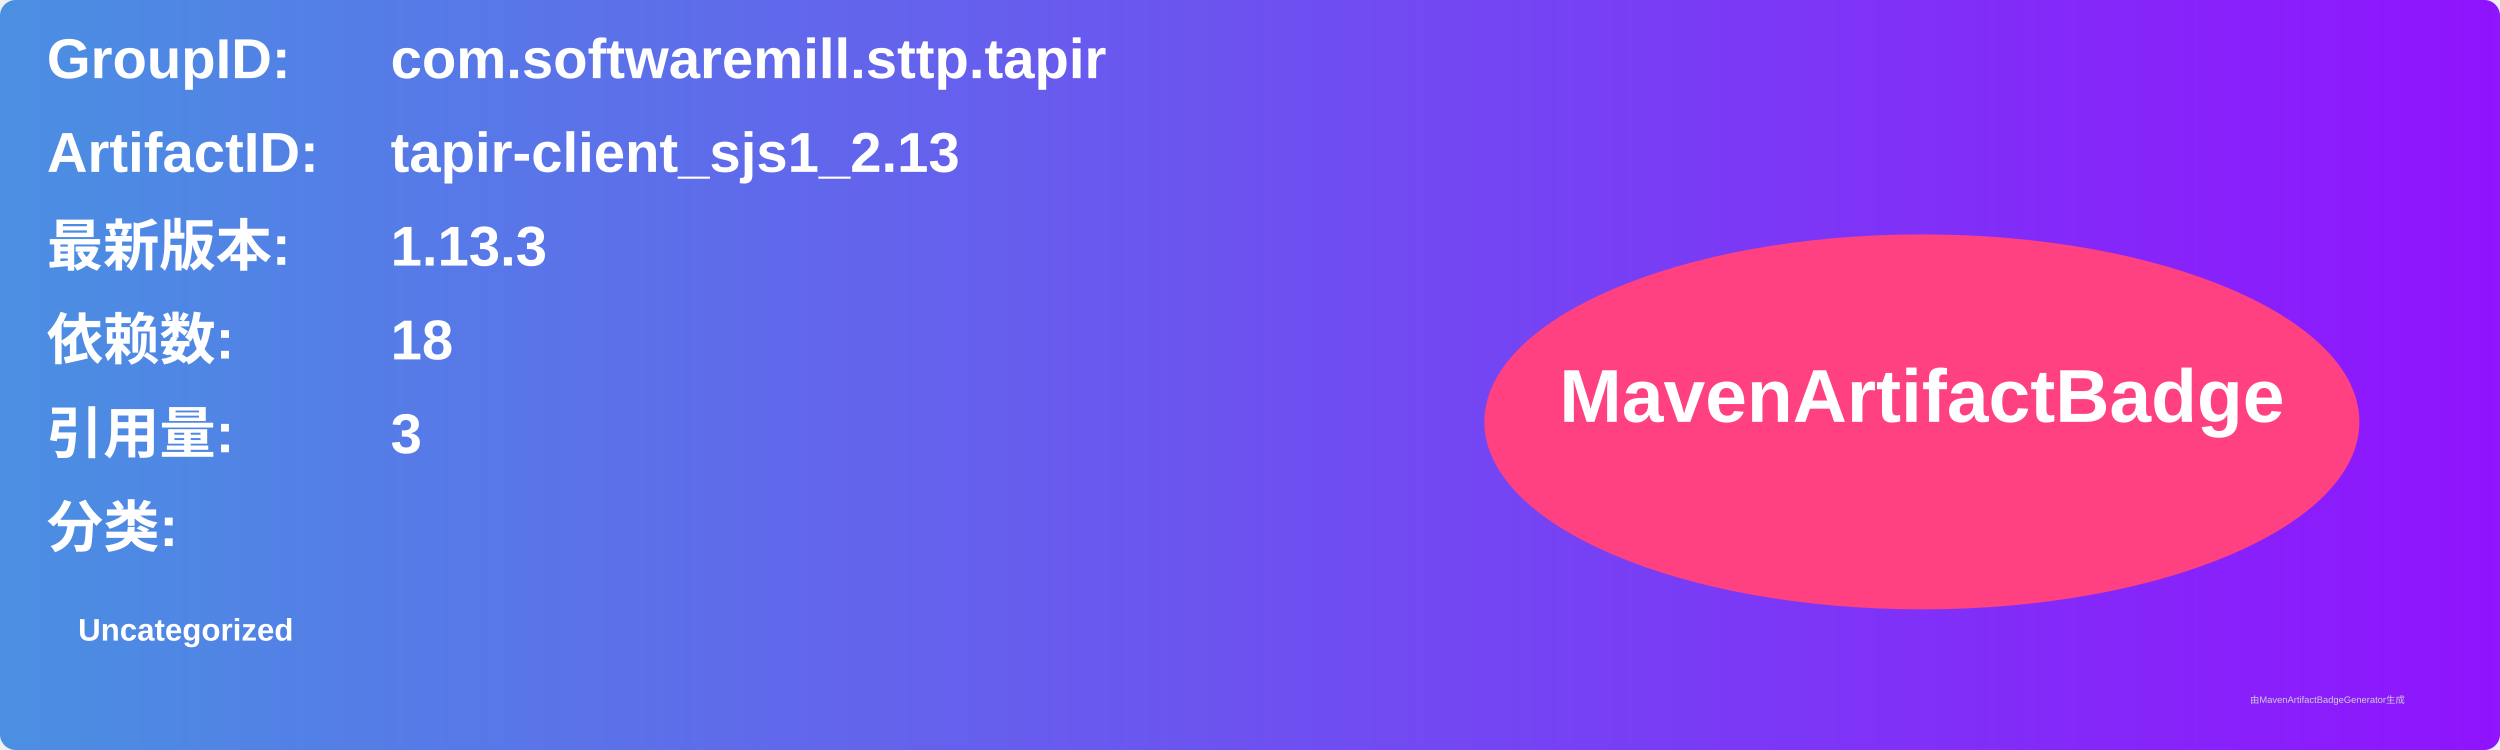
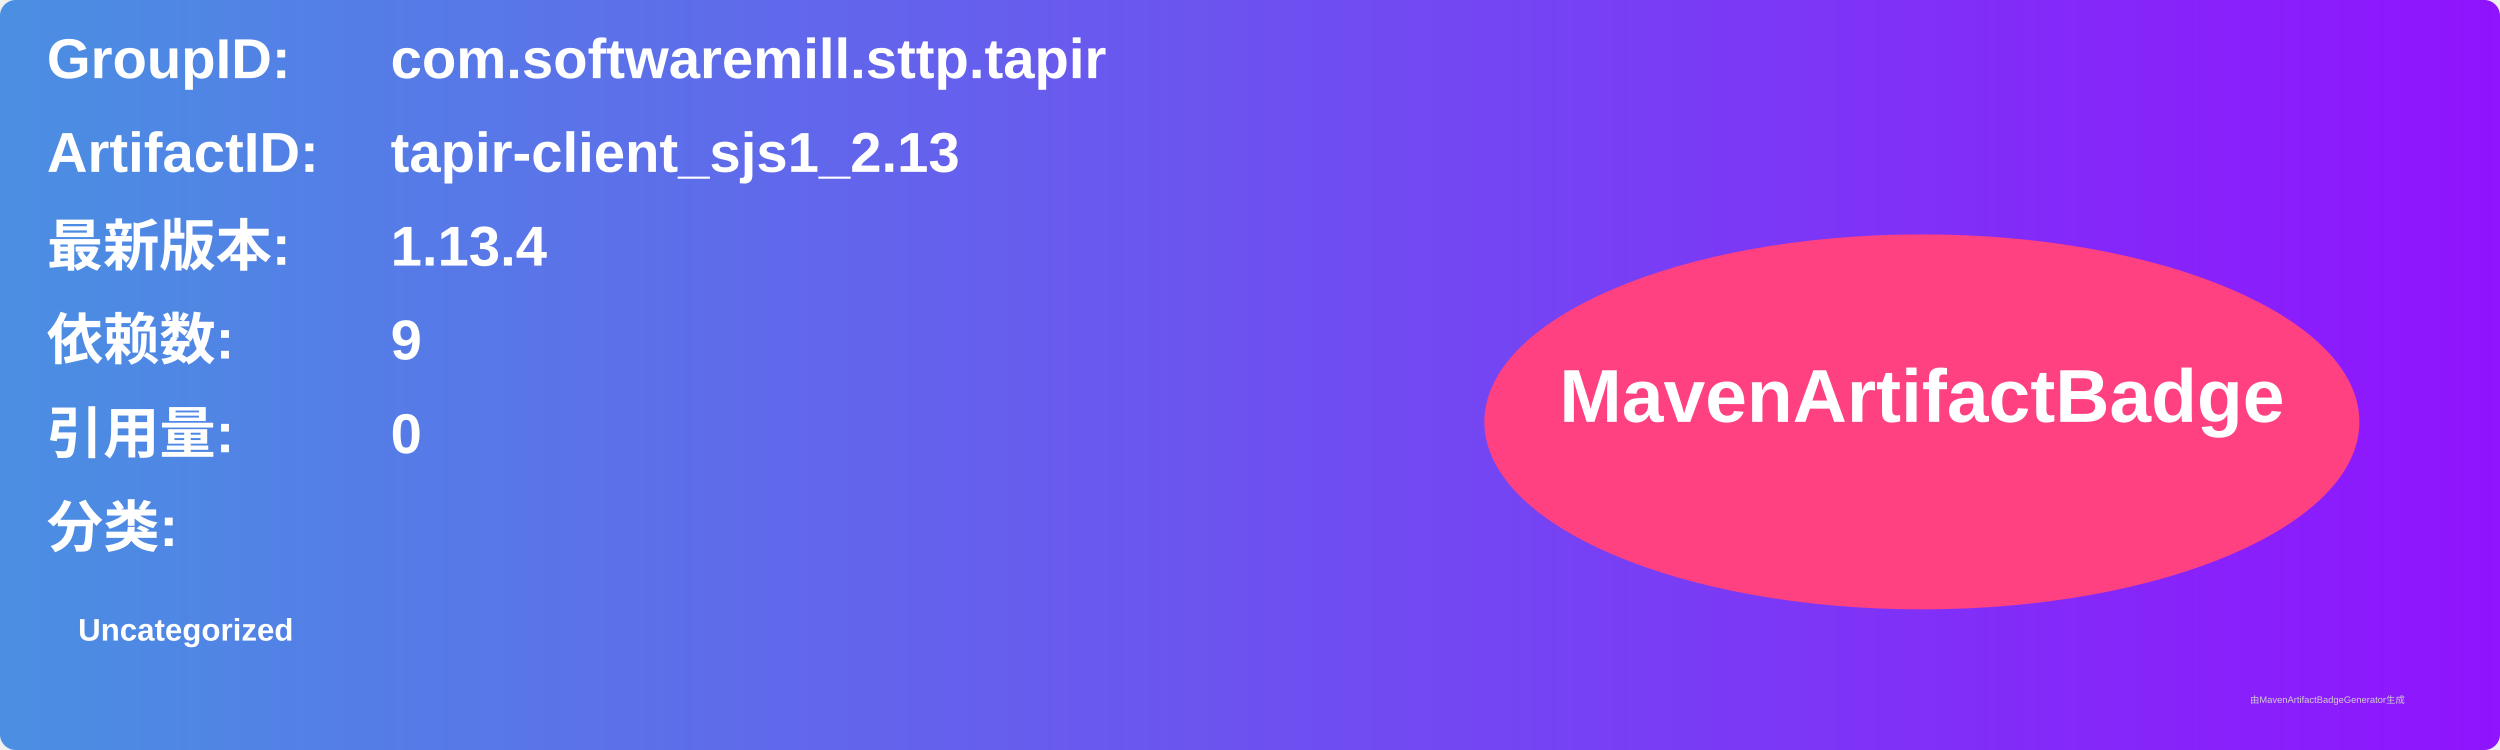
<svg xmlns="http://www.w3.org/2000/svg" width="800" height="240" viewBox="0 0 800 240">
  <linearGradient id="grad" x1="0%" y1="0%" x2="100%" y2="0%">
    <stop offset="0%" stop-color="#4a90e2" />
    <stop offset="100%" stop-color="#9013fe" />
  </linearGradient>
  <rect width="100%" height="100%" rx="5" ry="5" fill="url(#grad)" />
  <g transform="translate(15, 15)">
    <text x="0" y="10" font-family="Arial" font-size="18" fill="white" font-weight="bold" width="260">GroupID:</text>
    <text x="110" y="10" font-family="Arial" font-size="18" fill="white" font-weight="bold" width="460">com.softwaremill.sttp.tapir</text>
    <text x="0" y="40" font-family="Arial" font-size="18" fill="white" font-weight="bold" width="260">ArtifactID:</text>
    <text x="110" y="40" font-family="Arial" font-size="18" fill="white" font-weight="bold" width="460">tapir-client_sjs1_2.13</text>
    <text x="0" y="70" font-family="Arial" font-size="18" fill="white" font-weight="bold">最新版本:</text>
    <text x="110" y="70" font-family="Arial" font-size="18" fill="white" font-weight="bold">
-       <tspan font-weight="bold">1.13.3</tspan>
+       <tspan font-weight="bold">1.13.4</tspan>
    </text>
    <text x="0" y="100" font-family="Arial" font-size="18" fill="white" font-weight="bold">依赖数: </text>
    <text x="110" y="100" font-family="Arial" font-size="18" fill="white">
-       <tspan font-weight="bold">18</tspan>
+       <tspan font-weight="bold">9</tspan>
    </text>
    <text x="0" y="130" font-family="Arial" font-size="18" fill="white" font-weight="bold">引用量: </text>
    <text x="110" y="130" font-family="Arial" font-size="18" fill="white">
-       <tspan font-weight="bold">3</tspan>
+       <tspan font-weight="bold">0</tspan>
    </text>
    <text x="0" y="160" font-family="Arial" font-size="18" fill="white" font-weight="bold">分类:</text>
    <text x="10" y="190" font-family="Arial" font-size="10" fill="white">
      <tspan font-weight="bold">Uncategorized</tspan>
    </text>
    <ellipse cx="600" cy="120" rx="140" ry="60" fill="#ff4081" />
    <text x="600" y="120" text-anchor="middle" font-family="Arial" font-size="24" fill="white" font-weight="bold">MavenArtifactBadge</text>
  </g>
  <text x="720" y="225" font-family="Arial" font-size="3" fill="#d0d0d0">由MavenArtifactBadgeGenerator生成</text>
</svg>
